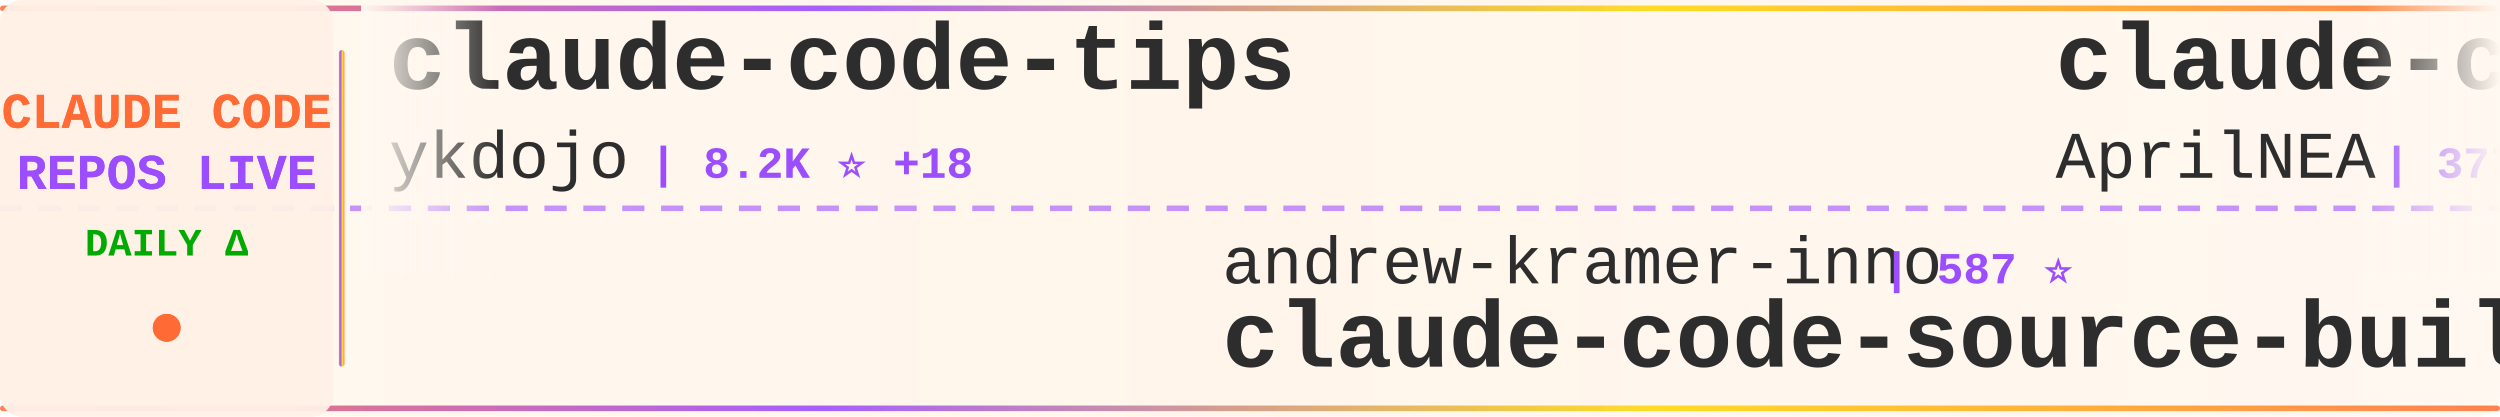
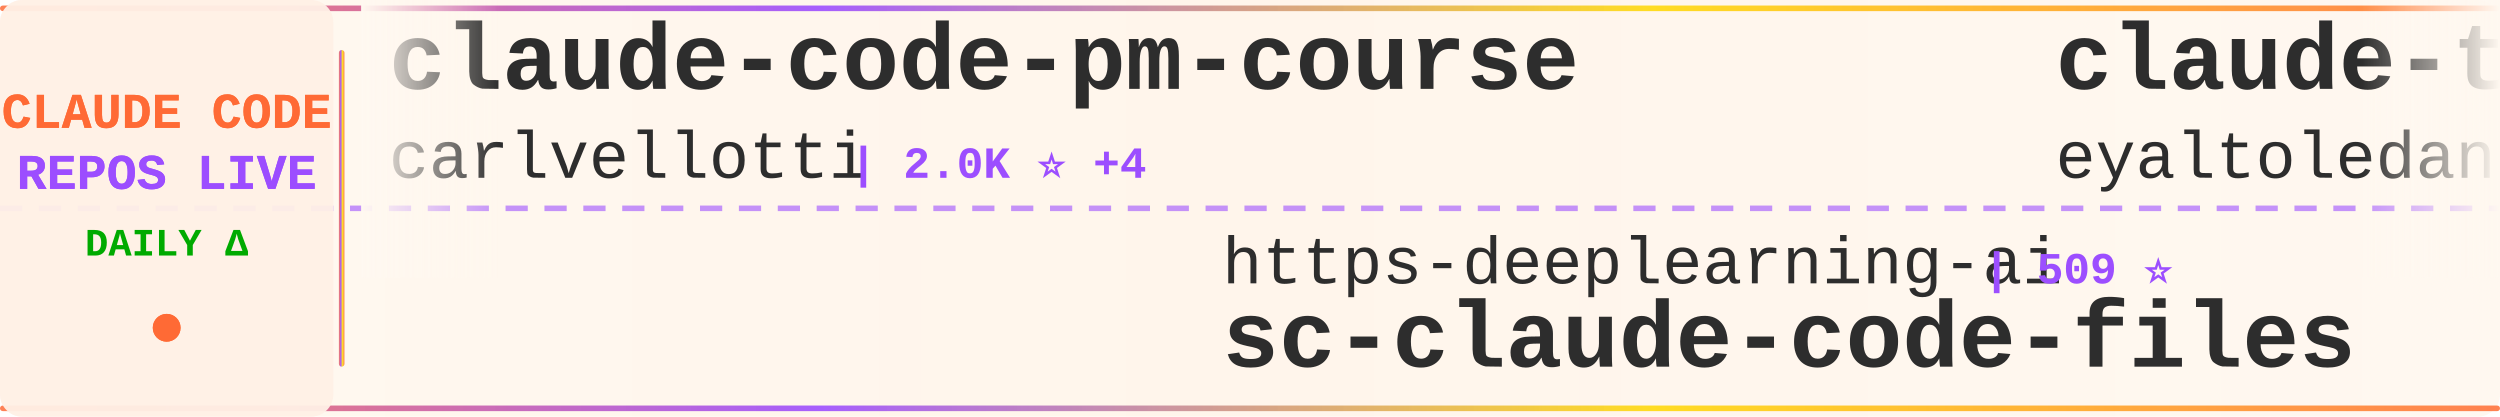
<svg xmlns="http://www.w3.org/2000/svg" width="900" height="150">
  <defs>
    <linearGradient id="tickerBg" x1="0%" y1="0%" x2="100%" y2="0%">
      <stop offset="0%" style="stop-color:#fff8f0;stop-opacity:0.98" />
      <stop offset="50%" style="stop-color:#fff5eb;stop-opacity:1" />
      <stop offset="100%" style="stop-color:#fff8f0;stop-opacity:0.98" />
    </linearGradient>
    <linearGradient id="borderGrad" x1="0%" y1="0%" x2="100%" y2="0%">
      <stop offset="0%" style="stop-color:#FF6B35;stop-opacity:0.85">
        <animate attributeName="stop-opacity" values="0.85;1;0.85" dur="2s" repeatCount="indefinite" />
      </stop>
      <stop offset="33%" style="stop-color:#9C4EFF;stop-opacity:0.9">
        <animate attributeName="stop-opacity" values="0.9;1;0.9" dur="2.2s" repeatCount="indefinite" />
      </stop>
      <stop offset="66%" style="stop-color:#FFD700;stop-opacity:0.85">
        <animate attributeName="stop-opacity" values="0.85;1;0.85" dur="1.8s" repeatCount="indefinite" />
      </stop>
      <stop offset="100%" style="stop-color:#FF6B35;stop-opacity:0.85">
        <animate attributeName="stop-opacity" values="0.85;1;0.85" dur="2s" repeatCount="indefinite" />
      </stop>
    </linearGradient>
    <filter id="textGlow">
      <feGaussianBlur stdDeviation="0.15" result="coloredBlur" />
      <feMerge>
        <feMergeNode in="coloredBlur" />
        <feMergeNode in="SourceGraphic" />
      </feMerge>
    </filter>
    <filter id="metricGlow">
      <feGaussianBlur stdDeviation="0.2" result="coloredBlur" />
      <feMerge>
        <feMergeNode in="coloredBlur" />
        <feMergeNode in="SourceGraphic" />
      </feMerge>
    </filter>
    <linearGradient id="leftFade" x1="0%" y1="0%" x2="100%" y2="0%">
      <stop offset="0%" style="stop-color:#fff8f0;stop-opacity:1" />
      <stop offset="100%" style="stop-color:#fff8f0;stop-opacity:0" />
    </linearGradient>
    <linearGradient id="rightFade" x1="0%" y1="0%" x2="100%" y2="0%">
      <stop offset="0%" style="stop-color:#fff8f0;stop-opacity:0" />
      <stop offset="100%" style="stop-color:#fff8f0;stop-opacity:1" />
    </linearGradient>
  </defs>
  <rect width="900" height="150" fill="url(#tickerBg)" rx="8" />
  <rect x="0" y="2" width="900" height="2" fill="url(#borderGrad)" rx="1" />
  <rect x="0" y="146" width="900" height="2" fill="url(#borderGrad)" rx="1" />
  <line x1="0" y1="75" x2="900" y2="75" stroke="#9C4EFF" stroke-width="2" stroke-dasharray="8 6" opacity="0.6" />
  <rect x="0" y="0" width="120" height="150" fill="#fff0e6" opacity="0.95" rx="8" />
  <text x="60" y="46" font-family="'Courier New', monospace" font-size="18" font-weight="bold" fill="#FF6B35" text-anchor="middle" filter="url(#textGlow)">
    CLAUDE CODE
  </text>
  <text x="60" y="68" font-family="'Courier New', monospace" font-size="18" font-weight="bold" fill="#9C4EFF" text-anchor="middle" filter="url(#textGlow)">
    REPOS LIVE
  </text>
  <text x="60" y="92" font-family="'Courier New', monospace" font-size="14" font-weight="bold" fill="#00aa00" text-anchor="middle">
    DAILY Δ
  </text>
  <circle cx="60" cy="118" r="5" fill="#FF6B35" filter="url(#metricGlow)">
    <animate attributeName="r" values="4;6;4" dur="1.5s" repeatCount="indefinite" />
    <animate attributeName="opacity" values="0.6;1;0.6" dur="1.5s" repeatCount="indefinite" />
  </circle>
  <rect x="122" y="18" width="2" height="114" fill="url(#borderGrad)" rx="1" />
  <clipPath id="tickerClip">
    <rect x="130" y="0" width="770" height="150" />
  </clipPath>
  <g clip-path="url(#tickerClip)">
    <g id="tickerItems">
      <animateTransform attributeName="transform" attributeType="XML" type="translate" from="0 0" to="-3000 0" dur="54s" repeatCount="indefinite" />
      <g transform="translate(0, 0)">
-         <text x="140" y="32" font-family="'Courier New', monospace" font-size="34" font-weight="bold" fill="#2d2d2d">claude-code-tips</text>
-         <text x="140" y="64" font-family="'Courier New', monospace" font-size="24" font-weight="normal" fill="#2d2d2d" opacity="1.0">ykdojo</text>
-         <text x="234" y="64" font-family="'Courier New', monospace" font-size="16" font-weight="bold" fill="#9C4EFF"> | 8.2K ⭐ +18</text>
+         <text x="140" y="32" font-family="'Courier New', monospace" font-size="34" font-weight="bold" fill="#2d2d2d">claude-code-pm-course</text>
+         <text x="140" y="64" font-family="'Courier New', monospace" font-size="24" font-weight="normal" fill="#2d2d2d" opacity="1.0">carlvellotti</text>
+         <text x="306" y="64" font-family="'Courier New', monospace" font-size="16" font-weight="bold" fill="#9C4EFF"> | 2.0K ⭐ +4</text>
      </g>
      <g transform="translate(300, 0)">
-         <text x="140" y="102" font-family="'Courier New', monospace" font-size="24" font-weight="normal" fill="#2d2d2d" opacity="1.0">andrew-kramer-inno</text>
-         <text x="378" y="102" font-family="'Courier New', monospace" font-size="16" font-weight="bold" fill="#9C4EFF"> | 587 ⭐</text>
-         <text x="140" y="132" font-family="'Courier New', monospace" font-size="34" font-weight="bold" fill="#2d2d2d">claude-code-source-build</text>
+         <text x="140" y="102" font-family="'Courier New', monospace" font-size="24" font-weight="normal" fill="#2d2d2d" opacity="1.0">https-deeplearning-ai</text>
+         <text x="414" y="102" font-family="'Courier New', monospace" font-size="16" font-weight="bold" fill="#9C4EFF"> | 509 ⭐</text>
+         <text x="140" y="132" font-family="'Courier New', monospace" font-size="34" font-weight="bold" fill="#2d2d2d">sc-claude-code-files</text>
      </g>
      <g transform="translate(600, 0)">
-         <text x="140" y="32" font-family="'Courier New', monospace" font-size="34" font-weight="bold" fill="#2d2d2d">claude-code-source</text>
-         <text x="140" y="64" font-family="'Courier New', monospace" font-size="24" font-weight="normal" fill="#2d2d2d" opacity="1.0">AprilNEA</text>
-         <text x="258" y="64" font-family="'Courier New', monospace" font-size="16" font-weight="bold" fill="#9C4EFF"> | 377 ⭐</text>
+         <text x="140" y="32" font-family="'Courier New', monospace" font-size="34" font-weight="bold" fill="#2d2d2d">claude-task-master</text>
+         <text x="140" y="64" font-family="'Courier New', monospace" font-size="24" font-weight="normal" fill="#2d2d2d" opacity="1.0">eyaltoledano</text>
+         <text x="306" y="64" font-family="'Courier New', monospace" font-size="16" font-weight="bold" fill="#9C4EFF"> | 27.1K ⭐ +17</text>
      </g>
      <g transform="translate(900, 0)">
-         <text x="140" y="102" font-family="'Courier New', monospace" font-size="24" font-weight="normal" fill="#2d2d2d" opacity="1.0">repowise-dev</text>
-         <text x="306" y="102" font-family="'Courier New', monospace" font-size="16" font-weight="bold" fill="#9C4EFF"> | 998 ⭐</text>
-         <text x="140" y="132" font-family="'Courier New', monospace" font-size="34" font-weight="bold" fill="#2d2d2d">claude-code-prompts</text>
+         <text x="140" y="102" font-family="'Courier New', monospace" font-size="24" font-weight="normal" fill="#2d2d2d" opacity="1.0">shareAI-lab</text>
+         <text x="294" y="102" font-family="'Courier New', monospace" font-size="16" font-weight="bold" fill="#9C4EFF"> | 60.0K ⭐ +255</text>
+         <text x="140" y="132" font-family="'Courier New', monospace" font-size="34" font-weight="bold" fill="#2d2d2d">learn-claude-code</text>
      </g>
      <g transform="translate(1200, 0)">
-         <text x="140" y="32" font-family="'Courier New', monospace" font-size="34" font-weight="bold" fill="#2d2d2d">claude-code-security-rev...</text>
-         <text x="140" y="64" font-family="'Courier New', monospace" font-size="24" font-weight="normal" fill="#2d2d2d" opacity="1.0">anthropics</text>
-         <text x="282" y="64" font-family="'Courier New', monospace" font-size="16" font-weight="bold" fill="#9C4EFF"> | 4.6K ⭐ +8</text>
+         <text x="140" y="32" font-family="'Courier New', monospace" font-size="34" font-weight="bold" fill="#2d2d2d">claude-code</text>
+         <text x="140" y="64" font-family="'Courier New', monospace" font-size="24" font-weight="normal" fill="#2d2d2d" opacity="1.0">tanbiralam</text>
+         <text x="282" y="64" font-family="'Courier New', monospace" font-size="16" font-weight="bold" fill="#9C4EFF"> | 1.7K ⭐ +6</text>
      </g>
      <g transform="translate(1500, 0)">
-         <text x="140" y="102" font-family="'Courier New', monospace" font-size="24" font-weight="normal" fill="#2d2d2d" opacity="1.0">snarktank</text>
-         <text x="270" y="102" font-family="'Courier New', monospace" font-size="16" font-weight="bold" fill="#9C4EFF"> | 18.9K ⭐ +75</text>
-         <text x="140" y="132" font-family="'Courier New', monospace" font-size="34" font-weight="bold" fill="#2d2d2d">ralph</text>
+         <text x="140" y="102" font-family="'Courier New', monospace" font-size="24" font-weight="normal" fill="#2d2d2d" opacity="1.0">AprilNEA</text>
+         <text x="258" y="102" font-family="'Courier New', monospace" font-size="16" font-weight="bold" fill="#9C4EFF"> | 377 ⭐</text>
+         <text x="140" y="132" font-family="'Courier New', monospace" font-size="34" font-weight="bold" fill="#2d2d2d">claude-code-source</text>
      </g>
      <g transform="translate(1800, 0)">
-         <text x="140" y="32" font-family="'Courier New', monospace" font-size="34" font-weight="bold" fill="#2d2d2d">claude-code</text>
-         <text x="140" y="64" font-family="'Courier New', monospace" font-size="24" font-weight="normal" fill="#2d2d2d" opacity="1.0">chiragjoshi12</text>
-         <text x="318" y="64" font-family="'Courier New', monospace" font-size="16" font-weight="bold" fill="#9C4EFF"> | 198 ⭐ +1</text>
+         <text x="140" y="32" font-family="'Courier New', monospace" font-size="34" font-weight="bold" fill="#2d2d2d">claude-code-my-workflow</text>
+         <text x="140" y="64" font-family="'Courier New', monospace" font-size="24" font-weight="normal" fill="#2d2d2d" opacity="1.0">pedrohcgs</text>
+         <text x="270" y="64" font-family="'Courier New', monospace" font-size="16" font-weight="bold" fill="#9C4EFF"> | 1.1K ⭐ +1</text>
      </g>
      <g transform="translate(2100, 0)">
-         <text x="140" y="102" font-family="'Courier New', monospace" font-size="24" font-weight="normal" fill="#2d2d2d" opacity="1.0">Cranot</text>
-         <text x="234" y="102" font-family="'Courier New', monospace" font-size="16" font-weight="bold" fill="#9C4EFF"> | 2.7K ⭐ +1</text>
-         <text x="140" y="132" font-family="'Courier New', monospace" font-size="34" font-weight="bold" fill="#2d2d2d">claude-code-guide</text>
+         <text x="140" y="102" font-family="'Courier New', monospace" font-size="24" font-weight="normal" fill="#2d2d2d" opacity="1.0">Piebald-AI</text>
+         <text x="282" y="102" font-family="'Courier New', monospace" font-size="16" font-weight="bold" fill="#9C4EFF"> | 10.2K ⭐ +40</text>
+         <text x="140" y="132" font-family="'Courier New', monospace" font-size="34" font-weight="bold" fill="#2d2d2d">claude-code-system-promp...</text>
      </g>
      <g transform="translate(2400, 0)">
-         <text x="140" y="32" font-family="'Courier New', monospace" font-size="34" font-weight="bold" fill="#2d2d2d">ClaudeCode</text>
-         <text x="140" y="64" font-family="'Courier New', monospace" font-size="24" font-weight="normal" fill="#2d2d2d" opacity="1.0">guanshan</text>
-         <text x="258" y="64" font-family="'Courier New', monospace" font-size="16" font-weight="bold" fill="#9C4EFF"> | 59 ⭐</text>
+         <text x="140" y="32" font-family="'Courier New', monospace" font-size="34" font-weight="bold" fill="#2d2d2d">ClaudeCodeAgents</text>
+         <text x="140" y="64" font-family="'Courier New', monospace" font-size="24" font-weight="normal" fill="#2d2d2d" opacity="1.0">darcyegb</text>
+         <text x="258" y="64" font-family="'Courier New', monospace" font-size="16" font-weight="bold" fill="#9C4EFF"> | 689 ⭐</text>
      </g>
      <g transform="translate(2700, 0)">
-         <text x="140" y="102" font-family="'Courier New', monospace" font-size="24" font-weight="normal" fill="#2d2d2d" opacity="1.0">fazxes</text>
-         <text x="234" y="102" font-family="'Courier New', monospace" font-size="16" font-weight="bold" fill="#9C4EFF"> | 215 ⭐</text>
-         <text x="140" y="132" font-family="'Courier New', monospace" font-size="34" font-weight="bold" fill="#2d2d2d">Claude-code</text>
+         <text x="140" y="102" font-family="'Courier New', monospace" font-size="24" font-weight="normal" fill="#2d2d2d" opacity="1.0">shanraisshan</text>
+         <text x="306" y="102" font-family="'Courier New', monospace" font-size="16" font-weight="bold" fill="#9C4EFF"> | 52.6K ⭐ +281</text>
+         <text x="140" y="132" font-family="'Courier New', monospace" font-size="34" font-weight="bold" fill="#2d2d2d">claude-code-best-practic...</text>
      </g>
      <g transform="translate(3000, 0)">
-         <text x="140" y="32" font-family="'Courier New', monospace" font-size="34" font-weight="bold" fill="#2d2d2d">claude-code-tips</text>
-         <text x="140" y="64" font-family="'Courier New', monospace" font-size="24" font-weight="normal" fill="#2d2d2d" opacity="1.0">ykdojo</text>
-         <text x="234" y="64" font-family="'Courier New', monospace" font-size="16" font-weight="bold" fill="#9C4EFF"> | 8.2K ⭐ +18</text>
+         <text x="140" y="32" font-family="'Courier New', monospace" font-size="34" font-weight="bold" fill="#2d2d2d">claude-code-pm-course</text>
+         <text x="140" y="64" font-family="'Courier New', monospace" font-size="24" font-weight="normal" fill="#2d2d2d" opacity="1.0">carlvellotti</text>
+         <text x="306" y="64" font-family="'Courier New', monospace" font-size="16" font-weight="bold" fill="#9C4EFF"> | 2.0K ⭐ +4</text>
      </g>
      <g transform="translate(3300, 0)">
-         <text x="140" y="102" font-family="'Courier New', monospace" font-size="24" font-weight="normal" fill="#2d2d2d" opacity="1.0">andrew-kramer-inno</text>
-         <text x="378" y="102" font-family="'Courier New', monospace" font-size="16" font-weight="bold" fill="#9C4EFF"> | 587 ⭐</text>
-         <text x="140" y="132" font-family="'Courier New', monospace" font-size="34" font-weight="bold" fill="#2d2d2d">claude-code-source-build</text>
+         <text x="140" y="102" font-family="'Courier New', monospace" font-size="24" font-weight="normal" fill="#2d2d2d" opacity="1.0">https-deeplearning-ai</text>
+         <text x="414" y="102" font-family="'Courier New', monospace" font-size="16" font-weight="bold" fill="#9C4EFF"> | 509 ⭐</text>
+         <text x="140" y="132" font-family="'Courier New', monospace" font-size="34" font-weight="bold" fill="#2d2d2d">sc-claude-code-files</text>
      </g>
      <g transform="translate(3600, 0)">
-         <text x="140" y="32" font-family="'Courier New', monospace" font-size="34" font-weight="bold" fill="#2d2d2d">claude-code-source</text>
-         <text x="140" y="64" font-family="'Courier New', monospace" font-size="24" font-weight="normal" fill="#2d2d2d" opacity="1.0">AprilNEA</text>
-         <text x="258" y="64" font-family="'Courier New', monospace" font-size="16" font-weight="bold" fill="#9C4EFF"> | 377 ⭐</text>
+         <text x="140" y="32" font-family="'Courier New', monospace" font-size="34" font-weight="bold" fill="#2d2d2d">claude-task-master</text>
+         <text x="140" y="64" font-family="'Courier New', monospace" font-size="24" font-weight="normal" fill="#2d2d2d" opacity="1.0">eyaltoledano</text>
+         <text x="306" y="64" font-family="'Courier New', monospace" font-size="16" font-weight="bold" fill="#9C4EFF"> | 27.1K ⭐ +17</text>
      </g>
      <g transform="translate(3900, 0)">
-         <text x="140" y="102" font-family="'Courier New', monospace" font-size="24" font-weight="normal" fill="#2d2d2d" opacity="1.0">repowise-dev</text>
-         <text x="306" y="102" font-family="'Courier New', monospace" font-size="16" font-weight="bold" fill="#9C4EFF"> | 998 ⭐</text>
-         <text x="140" y="132" font-family="'Courier New', monospace" font-size="34" font-weight="bold" fill="#2d2d2d">claude-code-prompts</text>
+         <text x="140" y="102" font-family="'Courier New', monospace" font-size="24" font-weight="normal" fill="#2d2d2d" opacity="1.0">shareAI-lab</text>
+         <text x="294" y="102" font-family="'Courier New', monospace" font-size="16" font-weight="bold" fill="#9C4EFF"> | 60.0K ⭐ +255</text>
+         <text x="140" y="132" font-family="'Courier New', monospace" font-size="34" font-weight="bold" fill="#2d2d2d">learn-claude-code</text>
      </g>
    </g>
  </g>
  <rect x="130" y="0" width="50" height="100" fill="url(#leftFade)" />
  <rect x="850" y="0" width="50" height="100" fill="url(#rightFade)" />
</svg>
